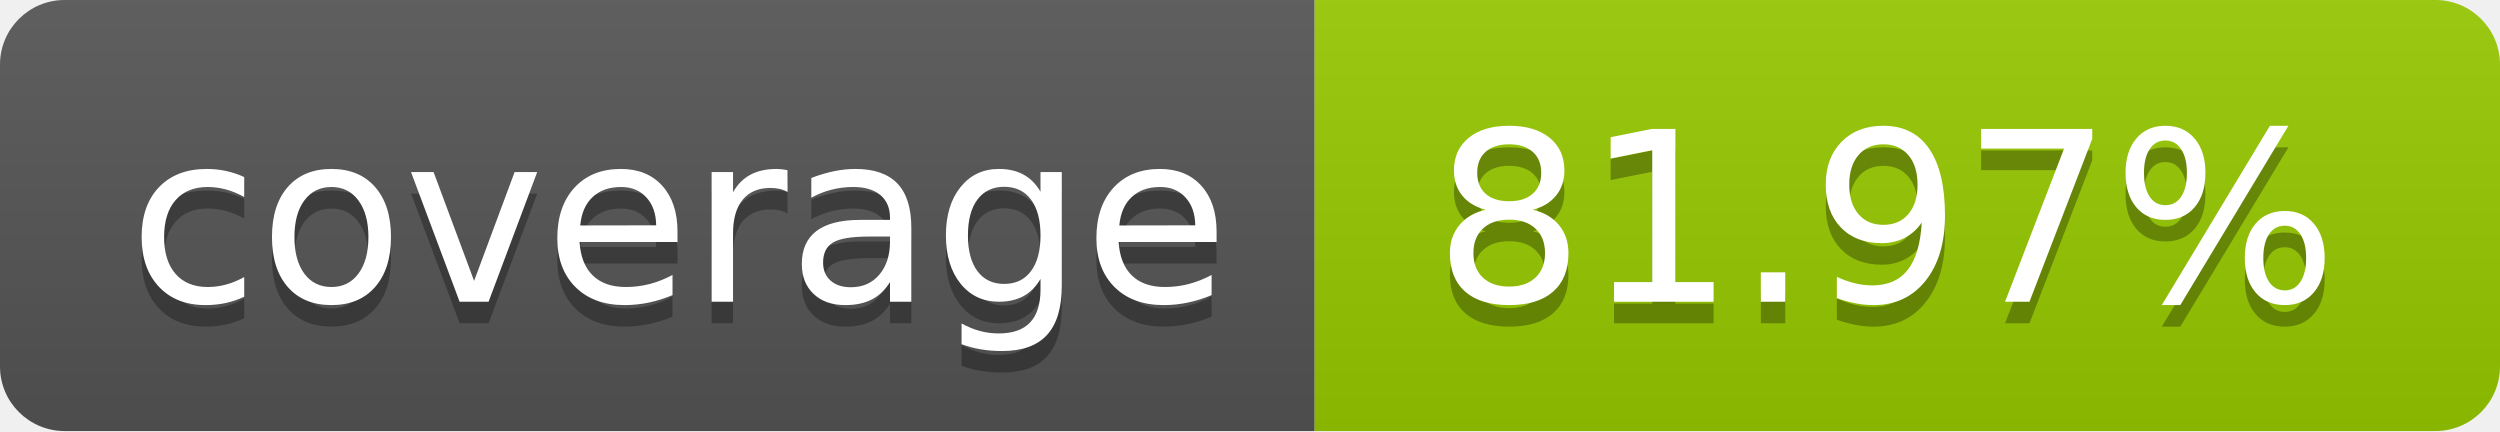
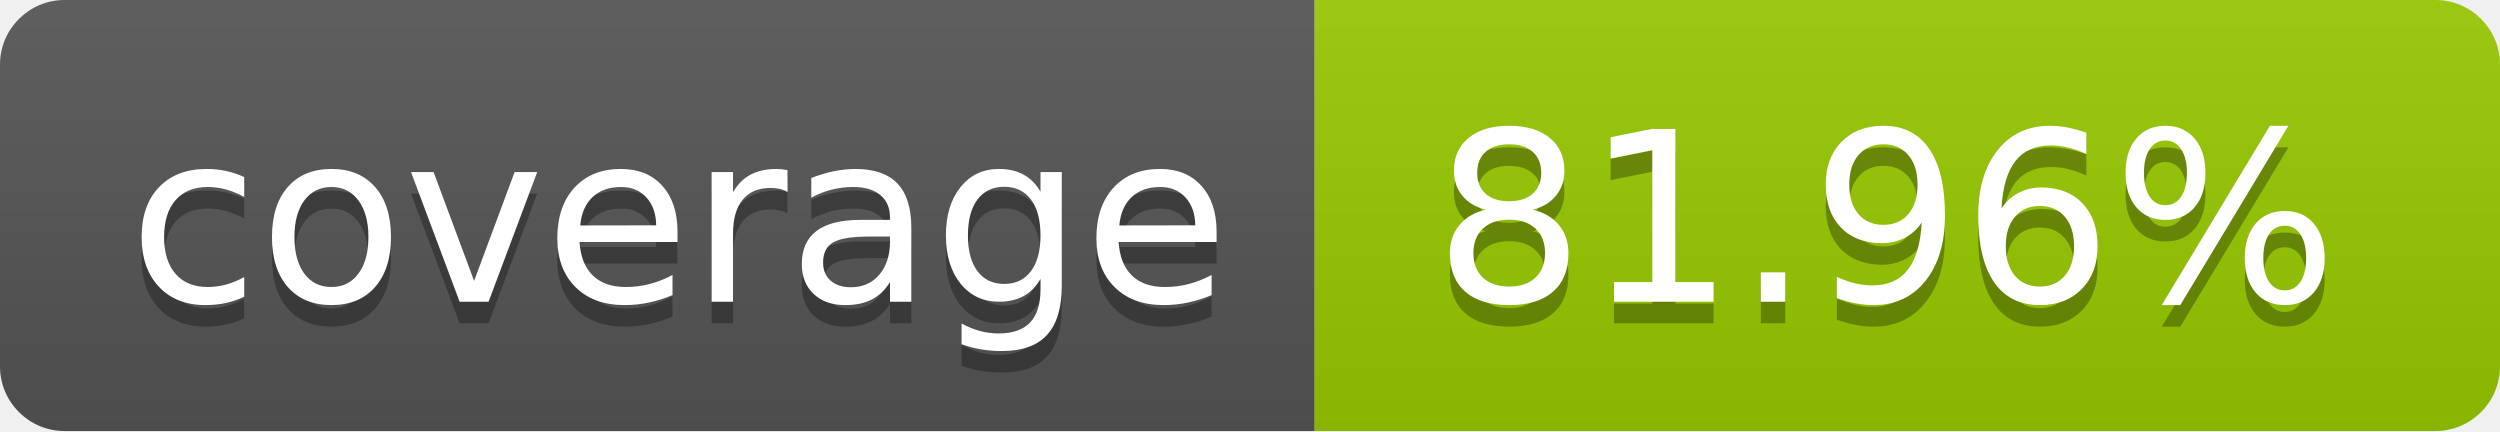
- <svg xmlns="http://www.w3.org/2000/svg" width="116" height="20" role="img" aria-label="coverage: 81.97%">
+ <svg xmlns="http://www.w3.org/2000/svg" width="116" height="20" role="img" aria-label="coverage: 81.96%">
  <linearGradient id="s" x2="0" y2="100%">
    <stop offset="0" stop-color="#bbb" stop-opacity=".1" />
    <stop offset="1" stop-opacity=".1" />
  </linearGradient>
  <clipPath id="r">
    <rect width="116" height="20" rx="3" fill="#fff" />
  </clipPath>
  <g clip-path="url(#r)">
    <rect width="61" height="20" fill="#555" />
    <rect x="61" width="55" height="20" fill="#97ca00" />
    <rect width="116" height="20" fill="url(#s)" />
  </g>
  <g fill="#fff" text-anchor="middle" font-family="Verdana,Geneva,DejaVu Sans,sans-serif" text-rendering="geometricPrecision" font-size="110">
    <text aria-hidden="true" x="315.0" y="150" fill="#010101" fill-opacity=".3" transform="scale(.1)" textLength="510">coverage</text>
    <text x="315.0" y="140" transform="scale(.1)" fill="#fff" textLength="510">coverage</text>
-     <text aria-hidden="true" x="875.0" y="150" fill="#010101" fill-opacity=".3" transform="scale(.1)" textLength="450">81.97%</text>
-     <text x="875.0" y="140" transform="scale(.1)" fill="#fff" textLength="450">81.97%</text>
+     <text aria-hidden="true" x="875.0" y="150" fill="#010101" fill-opacity=".3" transform="scale(.1)" textLength="450">81.96%</text>
+     <text x="875.0" y="140" transform="scale(.1)" fill="#fff" textLength="450">81.96%</text>
  </g>
</svg>
